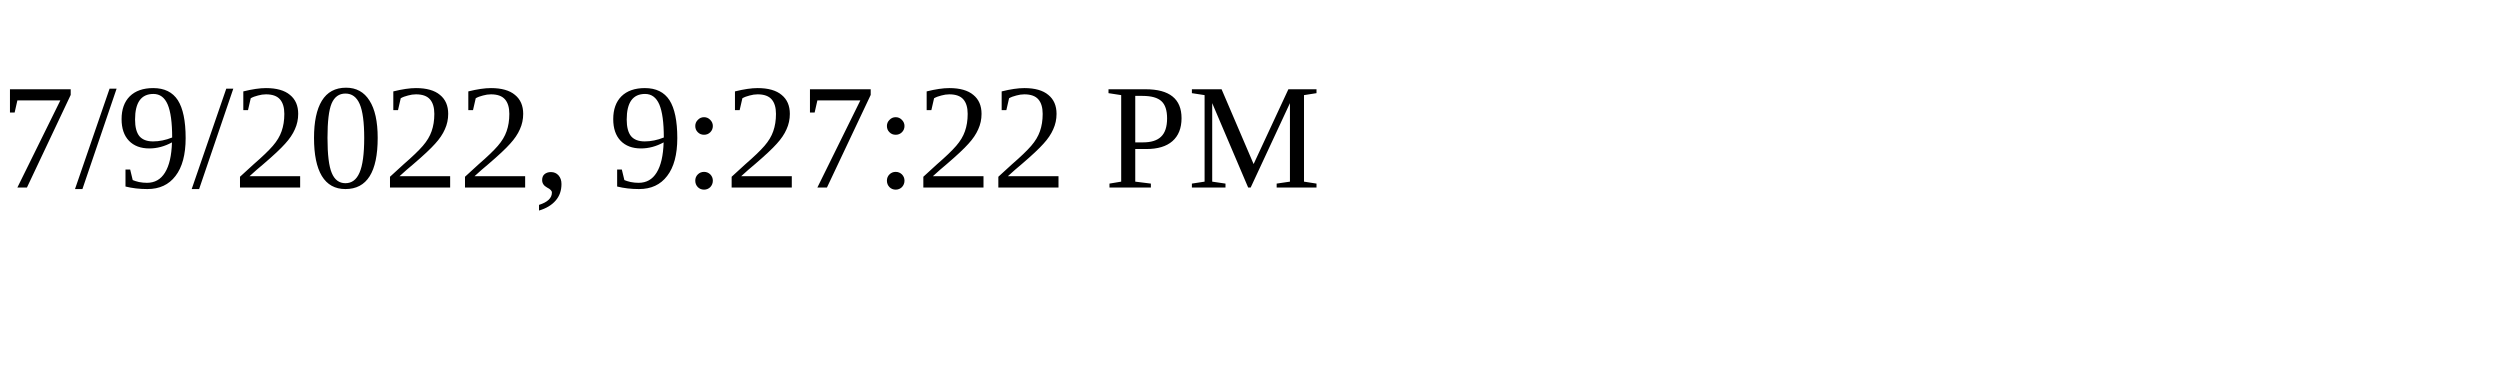
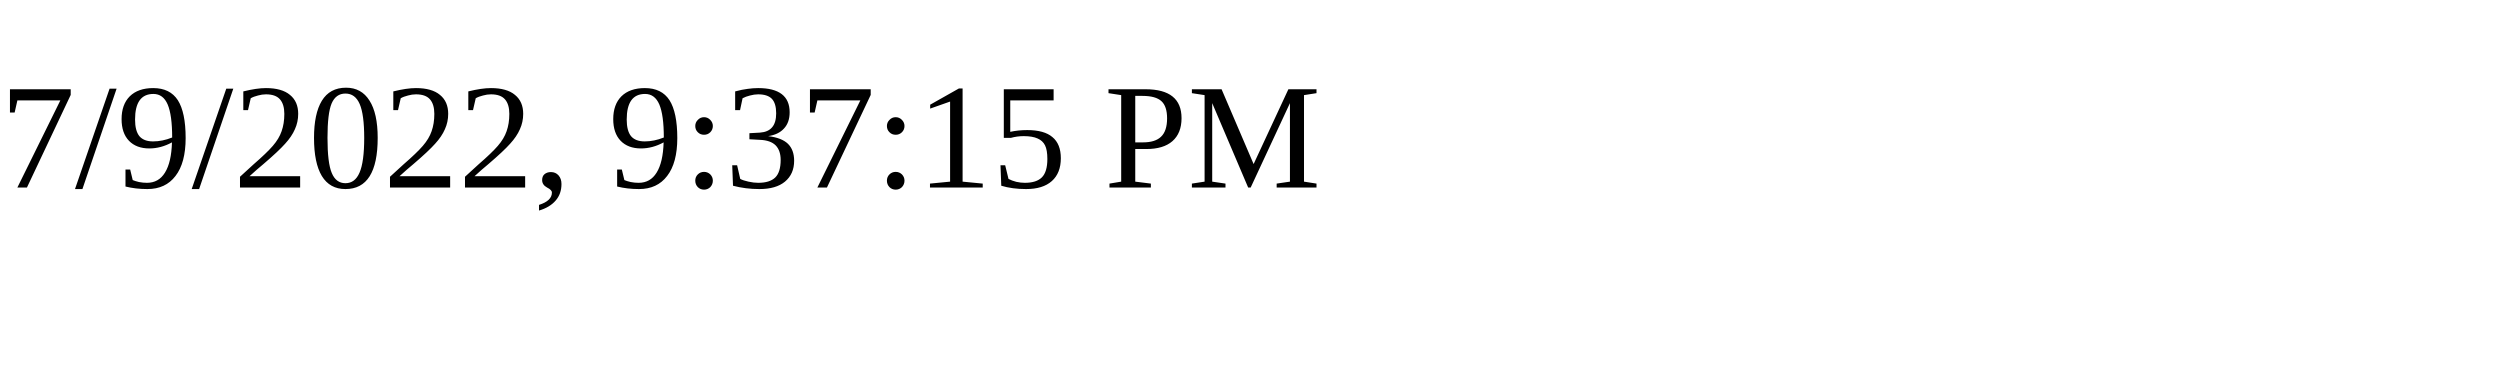
<svg xmlns="http://www.w3.org/2000/svg" height="30" width="200">
-   <text x="0" y="15">7/9/2022, 9:27:22 PM</text>
+   <text x="0" y="15">7/9/2022, 9:37:15 PM</text>
</svg>
